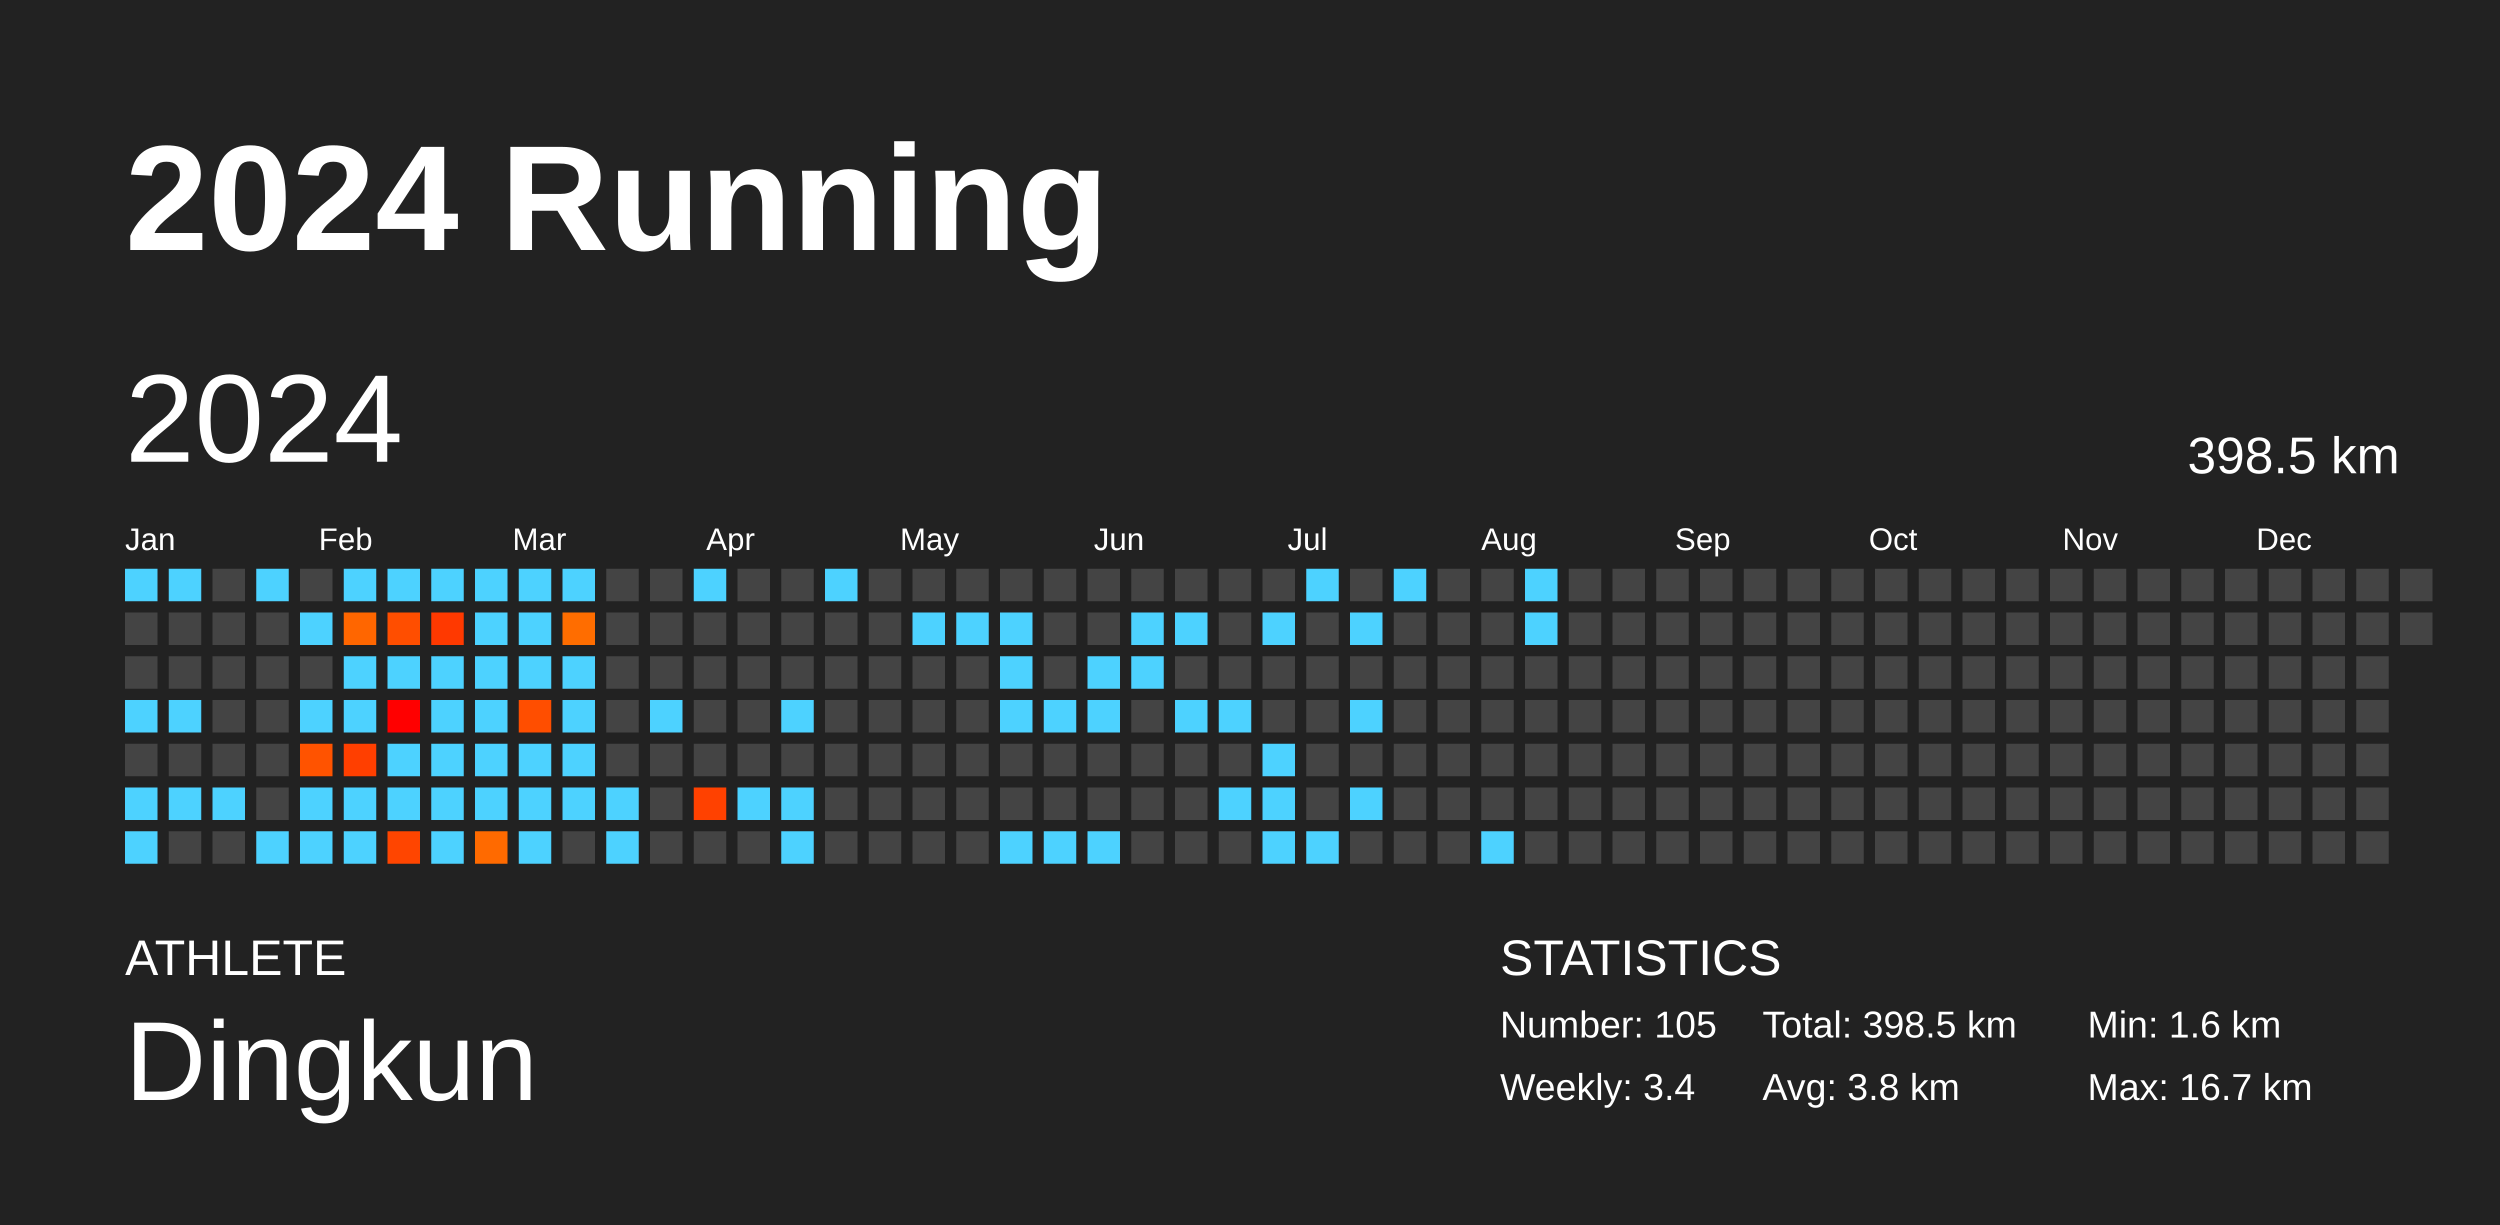
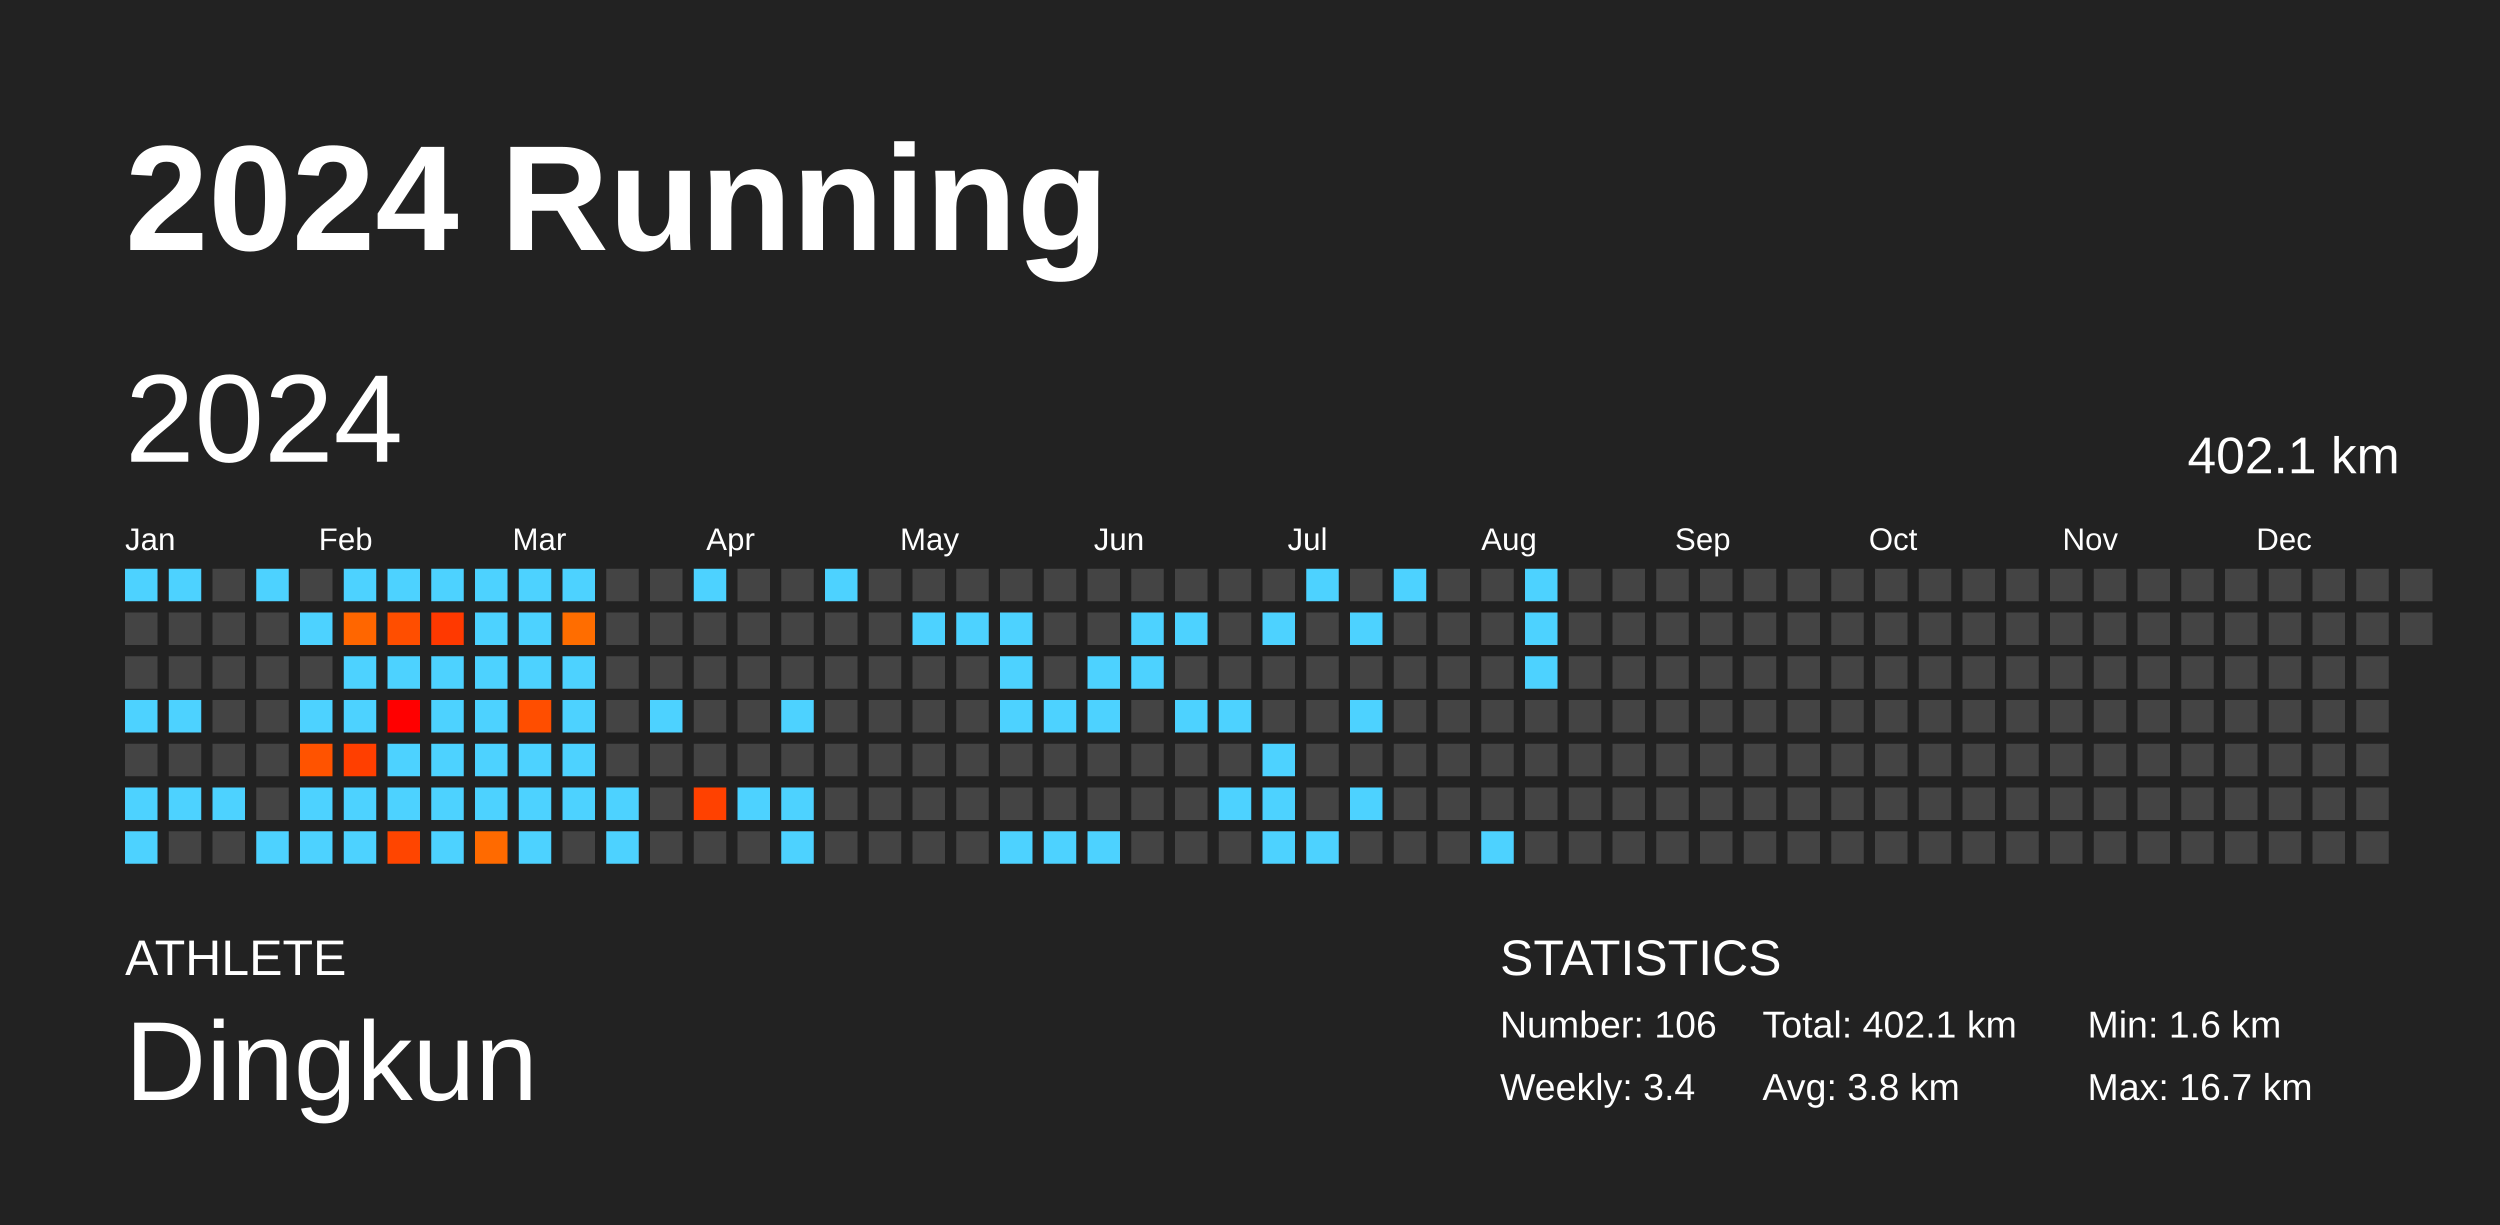
<svg xmlns="http://www.w3.org/2000/svg" baseProfile="full" height="98mm" version="1.1" viewBox="0,0,200,98" width="200mm">
  <defs />
  <rect fill="#222222" height="98" width="200" x="0" y="0" />
  <text fill="#FFFFFF" style="font-size:12px; font-family:Arial; font-weight:bold;" x="10" y="20">2024 Running</text>
  <text fill="#FFFFFF" style="font-size:4px; font-family:Arial" x="10" y="78">ATHLETE</text>
  <text fill="#FFFFFF" style="font-size:9px; font-family:Arial" x="10" y="88">Dingkun</text>
  <text fill="#FFFFFF" style="font-size:4px; font-family:Arial" x="120" y="78">STATISTICS</text>
-   <text fill="#FFFFFF" style="font-size:3px; font-family:Arial" x="120" y="83">Number: 105</text>
+   <text fill="#FFFFFF" style="font-size:3px; font-family:Arial" x="120" y="83">Number: 106</text>
  <text fill="#FFFFFF" style="font-size:3px; font-family:Arial" x="120" y="88">Weekly: 3.4</text>
-   <text fill="#FFFFFF" style="font-size:3px; font-family:Arial" x="141" y="83">Total: 398.5 km</text>
+   <text fill="#FFFFFF" style="font-size:3px; font-family:Arial" x="141" y="83">Total: 402.1 km</text>
  <text fill="#FFFFFF" style="font-size:3px; font-family:Arial" x="141" y="88">Avg: 3.8 km</text>
  <text fill="#FFFFFF" style="font-size:3px; font-family:Arial" x="167" y="83">Min: 1.6 km</text>
  <text fill="#FFFFFF" style="font-size:3px; font-family:Arial" x="167" y="88">Max: 16.7 km</text>
  <text dominant-baseline="hanging" fill="#FFFFFF" style="font-size:10.0px; font-family:Arial;" x="10" y="30">2024</text>
-   <text dominant-baseline="hanging" fill="#FFFFFF" style="font-size:4.125px; font-family:Arial;" x="175" y="35">398.5 km</text>
+   <text dominant-baseline="hanging" fill="#FFFFFF" style="font-size:4.125px; font-family:Arial;" x="175" y="35">402.1 km</text>
  <text fill="#FFFFFF" style="font-size:2.5px; font-family:Arial" x="10.0" y="44">Jan</text>
  <text fill="#FFFFFF" style="font-size:2.5px; font-family:Arial" x="25.5" y="44">Feb</text>
  <text fill="#FFFFFF" style="font-size:2.5px; font-family:Arial" x="41.0" y="44">Mar</text>
  <text fill="#FFFFFF" style="font-size:2.5px; font-family:Arial" x="56.5" y="44">Apr</text>
  <text fill="#FFFFFF" style="font-size:2.5px; font-family:Arial" x="72.0" y="44">May</text>
  <text fill="#FFFFFF" style="font-size:2.5px; font-family:Arial" x="87.5" y="44">Jun</text>
  <text fill="#FFFFFF" style="font-size:2.5px; font-family:Arial" x="103.0" y="44">Jul</text>
  <text fill="#FFFFFF" style="font-size:2.5px; font-family:Arial" x="118.5" y="44">Aug</text>
  <text fill="#FFFFFF" style="font-size:2.5px; font-family:Arial" x="134.0" y="44">Sep</text>
  <text fill="#FFFFFF" style="font-size:2.5px; font-family:Arial" x="149.5" y="44">Oct</text>
  <text fill="#FFFFFF" style="font-size:2.5px; font-family:Arial" x="165.0" y="44">Nov</text>
  <text fill="#FFFFFF" style="font-size:2.5px; font-family:Arial" x="180.5" y="44">Dec</text>
  <rect fill="#4dd2ff" height="2.6" width="2.6" x="10.0" y="45.5" />
  <rect fill="#444444" height="2.6" width="2.6" x="10.0" y="49.0" />
  <rect fill="#444444" height="2.6" width="2.6" x="10.0" y="52.5" />
  <rect fill="#4dd2ff" height="2.6" width="2.6" x="10.0" y="56.0" />
  <rect fill="#444444" height="2.6" width="2.6" x="10.0" y="59.5" />
  <rect fill="#4dd2ff" height="2.6" width="2.6" x="10.0" y="63.0" />
  <rect fill="#4dd2ff" height="2.6" width="2.6" x="10.0" y="66.5" />
  <rect fill="#4dd2ff" height="2.6" width="2.6" x="13.5" y="45.5" />
  <rect fill="#444444" height="2.6" width="2.6" x="13.5" y="49.0" />
  <rect fill="#444444" height="2.6" width="2.6" x="13.5" y="52.5" />
  <rect fill="#4dd2ff" height="2.6" width="2.6" x="13.5" y="56.0" />
  <rect fill="#444444" height="2.6" width="2.6" x="13.5" y="59.5" />
  <rect fill="#4dd2ff" height="2.6" width="2.6" x="13.5" y="63.0" />
  <rect fill="#444444" height="2.6" width="2.6" x="13.5" y="66.5" />
  <rect fill="#444444" height="2.6" width="2.6" x="17.0" y="45.5" />
  <rect fill="#444444" height="2.6" width="2.6" x="17.0" y="49.0" />
  <rect fill="#444444" height="2.6" width="2.6" x="17.0" y="52.5" />
  <rect fill="#444444" height="2.6" width="2.6" x="17.0" y="56.0" />
  <rect fill="#444444" height="2.6" width="2.6" x="17.0" y="59.5" />
  <rect fill="#4dd2ff" height="2.6" width="2.6" x="17.0" y="63.0" />
  <rect fill="#444444" height="2.6" width="2.6" x="17.0" y="66.5" />
  <rect fill="#4dd2ff" height="2.6" width="2.6" x="20.5" y="45.5" />
  <rect fill="#444444" height="2.6" width="2.6" x="20.5" y="49.0" />
  <rect fill="#444444" height="2.6" width="2.6" x="20.5" y="52.5" />
  <rect fill="#444444" height="2.6" width="2.6" x="20.5" y="56.0" />
  <rect fill="#444444" height="2.6" width="2.6" x="20.5" y="59.5" />
  <rect fill="#444444" height="2.6" width="2.6" x="20.5" y="63.0" />
  <rect fill="#4dd2ff" height="2.6" width="2.6" x="20.5" y="66.5" />
  <rect fill="#444444" height="2.6" width="2.6" x="24.0" y="45.5" />
  <rect fill="#4dd2ff" height="2.6" width="2.6" x="24.0" y="49.0" />
  <rect fill="#444444" height="2.6" width="2.6" x="24.0" y="52.5" />
  <rect fill="#4dd2ff" height="2.6" width="2.6" x="24.0" y="56.0" />
  <rect fill="#ff5300" height="2.6" width="2.6" x="24.0" y="59.5" />
  <rect fill="#4dd2ff" height="2.6" width="2.6" x="24.0" y="63.0" />
  <rect fill="#4dd2ff" height="2.6" width="2.6" x="24.0" y="66.5" />
  <rect fill="#4dd2ff" height="2.6" width="2.6" x="27.5" y="45.5" />
  <rect fill="#ff6600" height="2.6" width="2.6" x="27.5" y="49.0" />
  <rect fill="#4dd2ff" height="2.6" width="2.6" x="27.5" y="52.5" />
  <rect fill="#4dd2ff" height="2.6" width="2.6" x="27.5" y="56.0" />
  <rect fill="#ff3f00" height="2.6" width="2.6" x="27.5" y="59.5" />
  <rect fill="#4dd2ff" height="2.6" width="2.6" x="27.5" y="63.0" />
  <rect fill="#4dd2ff" height="2.6" width="2.6" x="27.5" y="66.5" />
  <rect fill="#4dd2ff" height="2.6" width="2.6" x="31.0" y="45.5" />
  <rect fill="#ff4e00" height="2.6" width="2.6" x="31.0" y="49.0" />
  <rect fill="#4dd2ff" height="2.6" width="2.6" x="31.0" y="52.5" />
  <rect fill="#ff0000" height="2.6" width="2.6" x="31.0" y="56.0" />
  <rect fill="#4dd2ff" height="2.6" width="2.6" x="31.0" y="59.5" />
  <rect fill="#4dd2ff" height="2.6" width="2.6" x="31.0" y="63.0" />
  <rect fill="#ff4500" height="2.6" width="2.6" x="31.0" y="66.5" />
  <rect fill="#4dd2ff" height="2.6" width="2.6" x="34.5" y="45.5" />
  <rect fill="#ff3900" height="2.6" width="2.6" x="34.5" y="49.0" />
  <rect fill="#4dd2ff" height="2.6" width="2.6" x="34.5" y="52.5" />
  <rect fill="#4dd2ff" height="2.6" width="2.6" x="34.5" y="56.0" />
  <rect fill="#4dd2ff" height="2.6" width="2.6" x="34.5" y="59.5" />
  <rect fill="#4dd2ff" height="2.6" width="2.6" x="34.5" y="63.0" />
  <rect fill="#4dd2ff" height="2.6" width="2.6" x="34.5" y="66.5" />
  <rect fill="#4dd2ff" height="2.6" width="2.6" x="38.0" y="45.5" />
  <rect fill="#4dd2ff" height="2.6" width="2.6" x="38.0" y="49.0" />
  <rect fill="#4dd2ff" height="2.6" width="2.6" x="38.0" y="52.5" />
  <rect fill="#4dd2ff" height="2.6" width="2.6" x="38.0" y="56.0" />
  <rect fill="#4dd2ff" height="2.6" width="2.6" x="38.0" y="59.5" />
  <rect fill="#4dd2ff" height="2.6" width="2.6" x="38.0" y="63.0" />
  <rect fill="#ff6a00" height="2.6" width="2.6" x="38.0" y="66.5" />
  <rect fill="#4dd2ff" height="2.6" width="2.6" x="41.5" y="45.5" />
  <rect fill="#4dd2ff" height="2.6" width="2.6" x="41.5" y="49.0" />
  <rect fill="#4dd2ff" height="2.6" width="2.6" x="41.5" y="52.5" />
  <rect fill="#ff4e00" height="2.6" width="2.6" x="41.5" y="56.0" />
  <rect fill="#4dd2ff" height="2.6" width="2.6" x="41.5" y="59.5" />
  <rect fill="#4dd2ff" height="2.6" width="2.6" x="41.5" y="63.0" />
  <rect fill="#4dd2ff" height="2.6" width="2.6" x="41.5" y="66.5" />
  <rect fill="#4dd2ff" height="2.6" width="2.6" x="45.0" y="45.5" />
  <rect fill="#ff6d00" height="2.6" width="2.6" x="45.0" y="49.0" />
  <rect fill="#4dd2ff" height="2.6" width="2.6" x="45.0" y="52.5" />
  <rect fill="#4dd2ff" height="2.6" width="2.6" x="45.0" y="56.0" />
  <rect fill="#4dd2ff" height="2.6" width="2.6" x="45.0" y="59.5" />
  <rect fill="#4dd2ff" height="2.6" width="2.6" x="45.0" y="63.0" />
  <rect fill="#444444" height="2.6" width="2.6" x="45.0" y="66.5" />
  <rect fill="#444444" height="2.6" width="2.6" x="48.5" y="45.5" />
  <rect fill="#444444" height="2.6" width="2.6" x="48.5" y="49.0" />
  <rect fill="#444444" height="2.6" width="2.6" x="48.5" y="52.5" />
  <rect fill="#444444" height="2.6" width="2.6" x="48.5" y="56.0" />
  <rect fill="#444444" height="2.6" width="2.6" x="48.5" y="59.5" />
  <rect fill="#4dd2ff" height="2.6" width="2.6" x="48.5" y="63.0" />
  <rect fill="#4dd2ff" height="2.6" width="2.6" x="48.5" y="66.5" />
  <rect fill="#444444" height="2.6" width="2.6" x="52.0" y="45.5" />
  <rect fill="#444444" height="2.6" width="2.6" x="52.0" y="49.0" />
  <rect fill="#444444" height="2.6" width="2.6" x="52.0" y="52.5" />
  <rect fill="#4dd2ff" height="2.6" width="2.6" x="52.0" y="56.0" />
  <rect fill="#444444" height="2.6" width="2.6" x="52.0" y="59.5" />
  <rect fill="#444444" height="2.6" width="2.6" x="52.0" y="63.0" />
  <rect fill="#444444" height="2.6" width="2.6" x="52.0" y="66.5" />
  <rect fill="#4dd2ff" height="2.6" width="2.6" x="55.5" y="45.5" />
  <rect fill="#444444" height="2.6" width="2.6" x="55.5" y="49.0" />
  <rect fill="#444444" height="2.6" width="2.6" x="55.5" y="52.5" />
  <rect fill="#444444" height="2.6" width="2.6" x="55.5" y="56.0" />
  <rect fill="#444444" height="2.6" width="2.6" x="55.5" y="59.5" />
  <rect fill="#ff4100" height="2.6" width="2.6" x="55.5" y="63.0" />
  <rect fill="#444444" height="2.6" width="2.6" x="55.5" y="66.5" />
  <rect fill="#444444" height="2.6" width="2.6" x="59.0" y="45.5" />
  <rect fill="#444444" height="2.6" width="2.6" x="59.0" y="49.0" />
  <rect fill="#444444" height="2.6" width="2.6" x="59.0" y="52.5" />
  <rect fill="#444444" height="2.6" width="2.6" x="59.0" y="56.0" />
  <rect fill="#444444" height="2.6" width="2.6" x="59.0" y="59.5" />
  <rect fill="#4dd2ff" height="2.6" width="2.6" x="59.0" y="63.0" />
  <rect fill="#444444" height="2.6" width="2.6" x="59.0" y="66.5" />
  <rect fill="#444444" height="2.6" width="2.6" x="62.5" y="45.5" />
  <rect fill="#444444" height="2.6" width="2.6" x="62.5" y="49.0" />
  <rect fill="#444444" height="2.6" width="2.6" x="62.5" y="52.5" />
  <rect fill="#4dd2ff" height="2.6" width="2.6" x="62.5" y="56.0" />
  <rect fill="#444444" height="2.6" width="2.6" x="62.5" y="59.5" />
  <rect fill="#4dd2ff" height="2.6" width="2.6" x="62.5" y="63.0" />
  <rect fill="#4dd2ff" height="2.6" width="2.6" x="62.5" y="66.5" />
  <rect fill="#4dd2ff" height="2.6" width="2.6" x="66.0" y="45.5" />
  <rect fill="#444444" height="2.6" width="2.6" x="66.0" y="49.0" />
  <rect fill="#444444" height="2.6" width="2.6" x="66.0" y="52.5" />
  <rect fill="#444444" height="2.6" width="2.6" x="66.0" y="56.0" />
  <rect fill="#444444" height="2.6" width="2.6" x="66.0" y="59.5" />
  <rect fill="#444444" height="2.6" width="2.6" x="66.0" y="63.0" />
  <rect fill="#444444" height="2.6" width="2.6" x="66.0" y="66.5" />
  <rect fill="#444444" height="2.6" width="2.6" x="69.5" y="45.5" />
  <rect fill="#444444" height="2.6" width="2.6" x="69.5" y="49.0" />
  <rect fill="#444444" height="2.6" width="2.6" x="69.5" y="52.5" />
  <rect fill="#444444" height="2.6" width="2.6" x="69.5" y="56.0" />
  <rect fill="#444444" height="2.6" width="2.6" x="69.5" y="59.5" />
  <rect fill="#444444" height="2.6" width="2.6" x="69.5" y="63.0" />
  <rect fill="#444444" height="2.6" width="2.6" x="69.5" y="66.5" />
  <rect fill="#444444" height="2.6" width="2.6" x="73.0" y="45.5" />
  <rect fill="#4dd2ff" height="2.6" width="2.6" x="73.0" y="49.0" />
  <rect fill="#444444" height="2.6" width="2.6" x="73.0" y="52.5" />
  <rect fill="#444444" height="2.6" width="2.6" x="73.0" y="56.0" />
  <rect fill="#444444" height="2.6" width="2.6" x="73.0" y="59.5" />
  <rect fill="#444444" height="2.6" width="2.6" x="73.0" y="63.0" />
  <rect fill="#444444" height="2.6" width="2.6" x="73.0" y="66.5" />
  <rect fill="#444444" height="2.6" width="2.6" x="76.5" y="45.5" />
  <rect fill="#4dd2ff" height="2.6" width="2.6" x="76.5" y="49.0" />
  <rect fill="#444444" height="2.6" width="2.6" x="76.5" y="52.5" />
  <rect fill="#444444" height="2.6" width="2.6" x="76.5" y="56.0" />
  <rect fill="#444444" height="2.6" width="2.6" x="76.5" y="59.5" />
  <rect fill="#444444" height="2.6" width="2.6" x="76.5" y="63.0" />
  <rect fill="#444444" height="2.6" width="2.6" x="76.5" y="66.5" />
  <rect fill="#444444" height="2.6" width="2.6" x="80.0" y="45.5" />
  <rect fill="#4dd2ff" height="2.6" width="2.6" x="80.0" y="49.0" />
  <rect fill="#4dd2ff" height="2.6" width="2.6" x="80.0" y="52.5" />
  <rect fill="#4dd2ff" height="2.6" width="2.6" x="80.0" y="56.0" />
  <rect fill="#444444" height="2.6" width="2.6" x="80.0" y="59.5" />
  <rect fill="#444444" height="2.6" width="2.6" x="80.0" y="63.0" />
  <rect fill="#4dd2ff" height="2.6" width="2.6" x="80.0" y="66.5" />
  <rect fill="#444444" height="2.6" width="2.6" x="83.5" y="45.5" />
  <rect fill="#444444" height="2.6" width="2.6" x="83.5" y="49.0" />
  <rect fill="#444444" height="2.6" width="2.6" x="83.5" y="52.5" />
  <rect fill="#4dd2ff" height="2.6" width="2.6" x="83.5" y="56.0" />
  <rect fill="#444444" height="2.6" width="2.6" x="83.5" y="59.5" />
  <rect fill="#444444" height="2.6" width="2.6" x="83.5" y="63.0" />
  <rect fill="#4dd2ff" height="2.6" width="2.6" x="83.5" y="66.5" />
  <rect fill="#444444" height="2.6" width="2.6" x="87.0" y="45.5" />
  <rect fill="#444444" height="2.6" width="2.6" x="87.0" y="49.0" />
  <rect fill="#4dd2ff" height="2.6" width="2.6" x="87.0" y="52.5" />
  <rect fill="#4dd2ff" height="2.6" width="2.6" x="87.0" y="56.0" />
  <rect fill="#444444" height="2.6" width="2.6" x="87.0" y="59.5" />
  <rect fill="#444444" height="2.6" width="2.6" x="87.0" y="63.0" />
  <rect fill="#4dd2ff" height="2.6" width="2.6" x="87.0" y="66.5" />
  <rect fill="#444444" height="2.6" width="2.6" x="90.5" y="45.5" />
  <rect fill="#4dd2ff" height="2.6" width="2.6" x="90.5" y="49.0" />
  <rect fill="#4dd2ff" height="2.6" width="2.6" x="90.5" y="52.5" />
  <rect fill="#444444" height="2.6" width="2.6" x="90.5" y="56.0" />
  <rect fill="#444444" height="2.6" width="2.6" x="90.5" y="59.5" />
  <rect fill="#444444" height="2.6" width="2.6" x="90.5" y="63.0" />
  <rect fill="#444444" height="2.6" width="2.6" x="90.5" y="66.5" />
  <rect fill="#444444" height="2.6" width="2.6" x="94.0" y="45.5" />
  <rect fill="#4dd2ff" height="2.6" width="2.6" x="94.0" y="49.0" />
  <rect fill="#444444" height="2.6" width="2.6" x="94.0" y="52.5" />
  <rect fill="#4dd2ff" height="2.6" width="2.6" x="94.0" y="56.0" />
  <rect fill="#444444" height="2.6" width="2.6" x="94.0" y="59.5" />
  <rect fill="#444444" height="2.6" width="2.6" x="94.0" y="63.0" />
  <rect fill="#444444" height="2.6" width="2.6" x="94.0" y="66.5" />
  <rect fill="#444444" height="2.6" width="2.6" x="97.5" y="45.5" />
  <rect fill="#444444" height="2.6" width="2.6" x="97.5" y="49.0" />
  <rect fill="#444444" height="2.6" width="2.6" x="97.5" y="52.5" />
  <rect fill="#4dd2ff" height="2.6" width="2.6" x="97.5" y="56.0" />
  <rect fill="#444444" height="2.6" width="2.6" x="97.5" y="59.5" />
  <rect fill="#4dd2ff" height="2.6" width="2.6" x="97.5" y="63.0" />
  <rect fill="#444444" height="2.6" width="2.6" x="97.5" y="66.5" />
  <rect fill="#444444" height="2.6" width="2.6" x="101.0" y="45.5" />
  <rect fill="#4dd2ff" height="2.6" width="2.6" x="101.0" y="49.0" />
  <rect fill="#444444" height="2.6" width="2.6" x="101.0" y="52.5" />
  <rect fill="#444444" height="2.6" width="2.6" x="101.0" y="56.0" />
  <rect fill="#4dd2ff" height="2.6" width="2.6" x="101.0" y="59.5" />
  <rect fill="#4dd2ff" height="2.6" width="2.6" x="101.0" y="63.0" />
  <rect fill="#4dd2ff" height="2.6" width="2.6" x="101.0" y="66.5" />
  <rect fill="#4dd2ff" height="2.6" width="2.6" x="104.5" y="45.5" />
  <rect fill="#444444" height="2.6" width="2.6" x="104.5" y="49.0" />
  <rect fill="#444444" height="2.6" width="2.6" x="104.5" y="52.5" />
  <rect fill="#444444" height="2.6" width="2.6" x="104.5" y="56.0" />
  <rect fill="#444444" height="2.6" width="2.6" x="104.5" y="59.5" />
  <rect fill="#444444" height="2.6" width="2.6" x="104.5" y="63.0" />
  <rect fill="#4dd2ff" height="2.6" width="2.6" x="104.5" y="66.5" />
  <rect fill="#444444" height="2.6" width="2.6" x="108.0" y="45.5" />
  <rect fill="#4dd2ff" height="2.6" width="2.6" x="108.0" y="49.0" />
  <rect fill="#444444" height="2.6" width="2.6" x="108.0" y="52.5" />
  <rect fill="#4dd2ff" height="2.6" width="2.6" x="108.0" y="56.0" />
  <rect fill="#444444" height="2.6" width="2.6" x="108.0" y="59.5" />
  <rect fill="#4dd2ff" height="2.6" width="2.6" x="108.0" y="63.0" />
  <rect fill="#444444" height="2.6" width="2.6" x="108.0" y="66.5" />
  <rect fill="#4dd2ff" height="2.6" width="2.6" x="111.5" y="45.5" />
  <rect fill="#444444" height="2.6" width="2.6" x="111.5" y="49.0" />
  <rect fill="#444444" height="2.6" width="2.6" x="111.5" y="52.5" />
  <rect fill="#444444" height="2.6" width="2.6" x="111.5" y="56.0" />
  <rect fill="#444444" height="2.6" width="2.6" x="111.5" y="59.5" />
  <rect fill="#444444" height="2.6" width="2.6" x="111.5" y="63.0" />
  <rect fill="#444444" height="2.6" width="2.6" x="111.5" y="66.5" />
  <rect fill="#444444" height="2.6" width="2.6" x="115.0" y="45.5" />
  <rect fill="#444444" height="2.6" width="2.6" x="115.0" y="49.0" />
  <rect fill="#444444" height="2.6" width="2.6" x="115.0" y="52.5" />
  <rect fill="#444444" height="2.6" width="2.6" x="115.0" y="56.0" />
  <rect fill="#444444" height="2.6" width="2.6" x="115.0" y="59.5" />
  <rect fill="#444444" height="2.6" width="2.6" x="115.0" y="63.0" />
  <rect fill="#444444" height="2.6" width="2.6" x="115.0" y="66.5" />
  <rect fill="#444444" height="2.6" width="2.6" x="118.5" y="45.5" />
  <rect fill="#444444" height="2.6" width="2.6" x="118.5" y="49.0" />
  <rect fill="#444444" height="2.6" width="2.6" x="118.5" y="52.5" />
  <rect fill="#444444" height="2.6" width="2.6" x="118.5" y="56.0" />
  <rect fill="#444444" height="2.6" width="2.6" x="118.5" y="59.5" />
  <rect fill="#444444" height="2.6" width="2.6" x="118.5" y="63.0" />
  <rect fill="#4dd2ff" height="2.6" width="2.6" x="118.5" y="66.5" />
  <rect fill="#4dd2ff" height="2.6" width="2.6" x="122.0" y="45.5" />
  <rect fill="#4dd2ff" height="2.6" width="2.6" x="122.0" y="49.0" />
-   <rect fill="#444444" height="2.6" width="2.6" x="122.0" y="52.5" />
+   <rect fill="#4dd2ff" height="2.6" width="2.6" x="122.0" y="52.5" />
  <rect fill="#444444" height="2.6" width="2.6" x="122.0" y="56.0" />
  <rect fill="#444444" height="2.6" width="2.6" x="122.0" y="59.5" />
  <rect fill="#444444" height="2.6" width="2.6" x="122.0" y="63.0" />
  <rect fill="#444444" height="2.6" width="2.6" x="122.0" y="66.5" />
  <rect fill="#444444" height="2.6" width="2.6" x="125.5" y="45.5" />
  <rect fill="#444444" height="2.6" width="2.6" x="125.5" y="49.0" />
  <rect fill="#444444" height="2.6" width="2.6" x="125.5" y="52.5" />
  <rect fill="#444444" height="2.6" width="2.6" x="125.5" y="56.0" />
  <rect fill="#444444" height="2.6" width="2.6" x="125.5" y="59.5" />
  <rect fill="#444444" height="2.6" width="2.6" x="125.5" y="63.0" />
  <rect fill="#444444" height="2.6" width="2.6" x="125.5" y="66.5" />
  <rect fill="#444444" height="2.6" width="2.6" x="129.0" y="45.5" />
  <rect fill="#444444" height="2.6" width="2.6" x="129.0" y="49.0" />
  <rect fill="#444444" height="2.6" width="2.6" x="129.0" y="52.5" />
  <rect fill="#444444" height="2.6" width="2.6" x="129.0" y="56.0" />
  <rect fill="#444444" height="2.6" width="2.6" x="129.0" y="59.5" />
  <rect fill="#444444" height="2.6" width="2.6" x="129.0" y="63.0" />
  <rect fill="#444444" height="2.6" width="2.6" x="129.0" y="66.5" />
  <rect fill="#444444" height="2.6" width="2.6" x="132.5" y="45.5" />
  <rect fill="#444444" height="2.6" width="2.6" x="132.5" y="49.0" />
  <rect fill="#444444" height="2.6" width="2.6" x="132.5" y="52.5" />
  <rect fill="#444444" height="2.6" width="2.6" x="132.5" y="56.0" />
  <rect fill="#444444" height="2.6" width="2.6" x="132.5" y="59.5" />
  <rect fill="#444444" height="2.6" width="2.6" x="132.5" y="63.0" />
  <rect fill="#444444" height="2.6" width="2.6" x="132.5" y="66.5" />
  <rect fill="#444444" height="2.6" width="2.6" x="136.0" y="45.5" />
  <rect fill="#444444" height="2.6" width="2.6" x="136.0" y="49.0" />
  <rect fill="#444444" height="2.6" width="2.6" x="136.0" y="52.5" />
  <rect fill="#444444" height="2.6" width="2.6" x="136.0" y="56.0" />
  <rect fill="#444444" height="2.6" width="2.6" x="136.0" y="59.5" />
  <rect fill="#444444" height="2.6" width="2.6" x="136.0" y="63.0" />
  <rect fill="#444444" height="2.6" width="2.6" x="136.0" y="66.5" />
  <rect fill="#444444" height="2.6" width="2.6" x="139.5" y="45.5" />
  <rect fill="#444444" height="2.6" width="2.6" x="139.5" y="49.0" />
  <rect fill="#444444" height="2.6" width="2.6" x="139.5" y="52.5" />
  <rect fill="#444444" height="2.6" width="2.6" x="139.5" y="56.0" />
  <rect fill="#444444" height="2.6" width="2.6" x="139.5" y="59.5" />
  <rect fill="#444444" height="2.6" width="2.6" x="139.5" y="63.0" />
  <rect fill="#444444" height="2.6" width="2.6" x="139.5" y="66.5" />
  <rect fill="#444444" height="2.6" width="2.6" x="143.0" y="45.5" />
  <rect fill="#444444" height="2.6" width="2.6" x="143.0" y="49.0" />
  <rect fill="#444444" height="2.6" width="2.6" x="143.0" y="52.5" />
  <rect fill="#444444" height="2.6" width="2.6" x="143.0" y="56.0" />
  <rect fill="#444444" height="2.6" width="2.6" x="143.0" y="59.5" />
  <rect fill="#444444" height="2.6" width="2.6" x="143.0" y="63.0" />
  <rect fill="#444444" height="2.6" width="2.6" x="143.0" y="66.5" />
  <rect fill="#444444" height="2.6" width="2.6" x="146.5" y="45.5" />
  <rect fill="#444444" height="2.6" width="2.6" x="146.5" y="49.0" />
  <rect fill="#444444" height="2.6" width="2.6" x="146.5" y="52.5" />
  <rect fill="#444444" height="2.6" width="2.6" x="146.5" y="56.0" />
  <rect fill="#444444" height="2.6" width="2.6" x="146.5" y="59.5" />
  <rect fill="#444444" height="2.6" width="2.6" x="146.5" y="63.0" />
  <rect fill="#444444" height="2.6" width="2.6" x="146.5" y="66.5" />
  <rect fill="#444444" height="2.6" width="2.6" x="150.0" y="45.5" />
  <rect fill="#444444" height="2.6" width="2.6" x="150.0" y="49.0" />
  <rect fill="#444444" height="2.6" width="2.6" x="150.0" y="52.5" />
  <rect fill="#444444" height="2.6" width="2.6" x="150.0" y="56.0" />
  <rect fill="#444444" height="2.6" width="2.6" x="150.0" y="59.5" />
  <rect fill="#444444" height="2.6" width="2.6" x="150.0" y="63.0" />
  <rect fill="#444444" height="2.6" width="2.6" x="150.0" y="66.5" />
  <rect fill="#444444" height="2.6" width="2.6" x="153.5" y="45.5" />
  <rect fill="#444444" height="2.6" width="2.6" x="153.5" y="49.0" />
  <rect fill="#444444" height="2.6" width="2.6" x="153.5" y="52.5" />
  <rect fill="#444444" height="2.6" width="2.6" x="153.5" y="56.0" />
  <rect fill="#444444" height="2.6" width="2.6" x="153.5" y="59.5" />
  <rect fill="#444444" height="2.6" width="2.6" x="153.5" y="63.0" />
  <rect fill="#444444" height="2.6" width="2.6" x="153.5" y="66.5" />
  <rect fill="#444444" height="2.6" width="2.6" x="157.0" y="45.5" />
  <rect fill="#444444" height="2.6" width="2.6" x="157.0" y="49.0" />
  <rect fill="#444444" height="2.6" width="2.6" x="157.0" y="52.5" />
  <rect fill="#444444" height="2.6" width="2.6" x="157.0" y="56.0" />
  <rect fill="#444444" height="2.6" width="2.6" x="157.0" y="59.5" />
  <rect fill="#444444" height="2.6" width="2.6" x="157.0" y="63.0" />
  <rect fill="#444444" height="2.6" width="2.6" x="157.0" y="66.5" />
  <rect fill="#444444" height="2.6" width="2.6" x="160.5" y="45.5" />
  <rect fill="#444444" height="2.6" width="2.6" x="160.5" y="49.0" />
  <rect fill="#444444" height="2.6" width="2.6" x="160.5" y="52.5" />
  <rect fill="#444444" height="2.6" width="2.6" x="160.5" y="56.0" />
  <rect fill="#444444" height="2.6" width="2.6" x="160.5" y="59.5" />
  <rect fill="#444444" height="2.6" width="2.6" x="160.5" y="63.0" />
  <rect fill="#444444" height="2.6" width="2.6" x="160.5" y="66.5" />
  <rect fill="#444444" height="2.6" width="2.6" x="164.0" y="45.5" />
  <rect fill="#444444" height="2.6" width="2.6" x="164.0" y="49.0" />
  <rect fill="#444444" height="2.6" width="2.6" x="164.0" y="52.5" />
  <rect fill="#444444" height="2.6" width="2.6" x="164.0" y="56.0" />
  <rect fill="#444444" height="2.6" width="2.6" x="164.0" y="59.5" />
  <rect fill="#444444" height="2.6" width="2.6" x="164.0" y="63.0" />
  <rect fill="#444444" height="2.6" width="2.6" x="164.0" y="66.5" />
  <rect fill="#444444" height="2.6" width="2.6" x="167.5" y="45.5" />
  <rect fill="#444444" height="2.6" width="2.6" x="167.5" y="49.0" />
  <rect fill="#444444" height="2.6" width="2.6" x="167.5" y="52.5" />
  <rect fill="#444444" height="2.6" width="2.6" x="167.5" y="56.0" />
  <rect fill="#444444" height="2.6" width="2.6" x="167.5" y="59.5" />
  <rect fill="#444444" height="2.6" width="2.6" x="167.5" y="63.0" />
  <rect fill="#444444" height="2.6" width="2.6" x="167.5" y="66.5" />
  <rect fill="#444444" height="2.6" width="2.6" x="171.0" y="45.5" />
  <rect fill="#444444" height="2.6" width="2.6" x="171.0" y="49.0" />
  <rect fill="#444444" height="2.6" width="2.6" x="171.0" y="52.5" />
  <rect fill="#444444" height="2.6" width="2.6" x="171.0" y="56.0" />
  <rect fill="#444444" height="2.6" width="2.6" x="171.0" y="59.5" />
  <rect fill="#444444" height="2.6" width="2.6" x="171.0" y="63.0" />
  <rect fill="#444444" height="2.6" width="2.6" x="171.0" y="66.5" />
  <rect fill="#444444" height="2.6" width="2.6" x="174.5" y="45.5" />
  <rect fill="#444444" height="2.6" width="2.6" x="174.5" y="49.0" />
  <rect fill="#444444" height="2.6" width="2.6" x="174.5" y="52.5" />
  <rect fill="#444444" height="2.6" width="2.6" x="174.5" y="56.0" />
  <rect fill="#444444" height="2.6" width="2.6" x="174.5" y="59.5" />
  <rect fill="#444444" height="2.6" width="2.6" x="174.5" y="63.0" />
  <rect fill="#444444" height="2.6" width="2.6" x="174.5" y="66.5" />
  <rect fill="#444444" height="2.6" width="2.6" x="178.0" y="45.5" />
  <rect fill="#444444" height="2.6" width="2.6" x="178.0" y="49.0" />
  <rect fill="#444444" height="2.6" width="2.6" x="178.0" y="52.5" />
  <rect fill="#444444" height="2.6" width="2.6" x="178.0" y="56.0" />
  <rect fill="#444444" height="2.6" width="2.6" x="178.0" y="59.5" />
  <rect fill="#444444" height="2.6" width="2.6" x="178.0" y="63.0" />
  <rect fill="#444444" height="2.6" width="2.6" x="178.0" y="66.5" />
  <rect fill="#444444" height="2.6" width="2.6" x="181.5" y="45.5" />
  <rect fill="#444444" height="2.6" width="2.6" x="181.5" y="49.0" />
  <rect fill="#444444" height="2.6" width="2.6" x="181.5" y="52.5" />
  <rect fill="#444444" height="2.6" width="2.6" x="181.5" y="56.0" />
  <rect fill="#444444" height="2.6" width="2.6" x="181.5" y="59.5" />
  <rect fill="#444444" height="2.6" width="2.6" x="181.5" y="63.0" />
  <rect fill="#444444" height="2.6" width="2.6" x="181.5" y="66.5" />
  <rect fill="#444444" height="2.6" width="2.6" x="185.0" y="45.5" />
  <rect fill="#444444" height="2.6" width="2.6" x="185.0" y="49.0" />
  <rect fill="#444444" height="2.6" width="2.6" x="185.0" y="52.5" />
  <rect fill="#444444" height="2.6" width="2.6" x="185.0" y="56.0" />
  <rect fill="#444444" height="2.6" width="2.6" x="185.0" y="59.5" />
  <rect fill="#444444" height="2.6" width="2.6" x="185.0" y="63.0" />
  <rect fill="#444444" height="2.6" width="2.6" x="185.0" y="66.5" />
  <rect fill="#444444" height="2.6" width="2.6" x="188.5" y="45.5" />
  <rect fill="#444444" height="2.6" width="2.6" x="188.5" y="49.0" />
  <rect fill="#444444" height="2.6" width="2.6" x="188.5" y="52.5" />
  <rect fill="#444444" height="2.6" width="2.6" x="188.5" y="56.0" />
  <rect fill="#444444" height="2.6" width="2.6" x="188.5" y="59.5" />
  <rect fill="#444444" height="2.6" width="2.6" x="188.5" y="63.0" />
  <rect fill="#444444" height="2.6" width="2.6" x="188.5" y="66.5" />
  <rect fill="#444444" height="2.6" width="2.6" x="192.0" y="45.5" />
  <rect fill="#444444" height="2.6" width="2.6" x="192.0" y="49.0" />
</svg>
